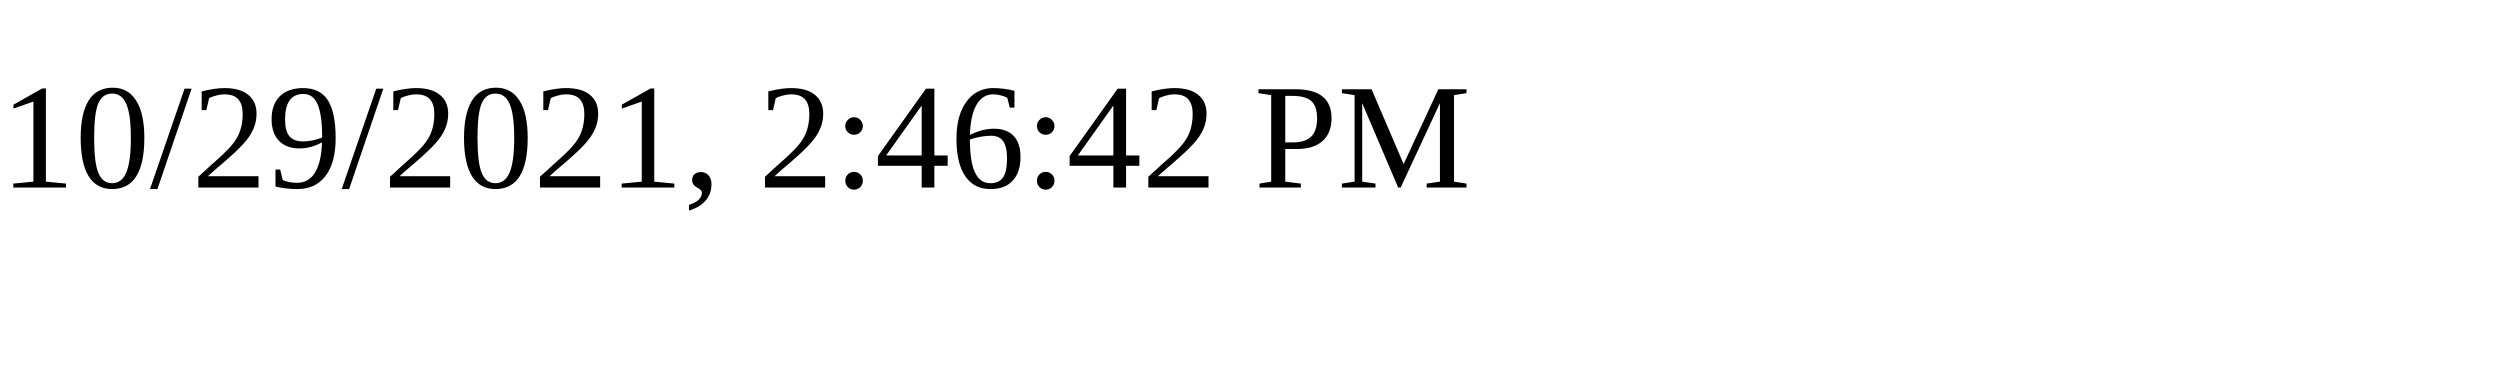
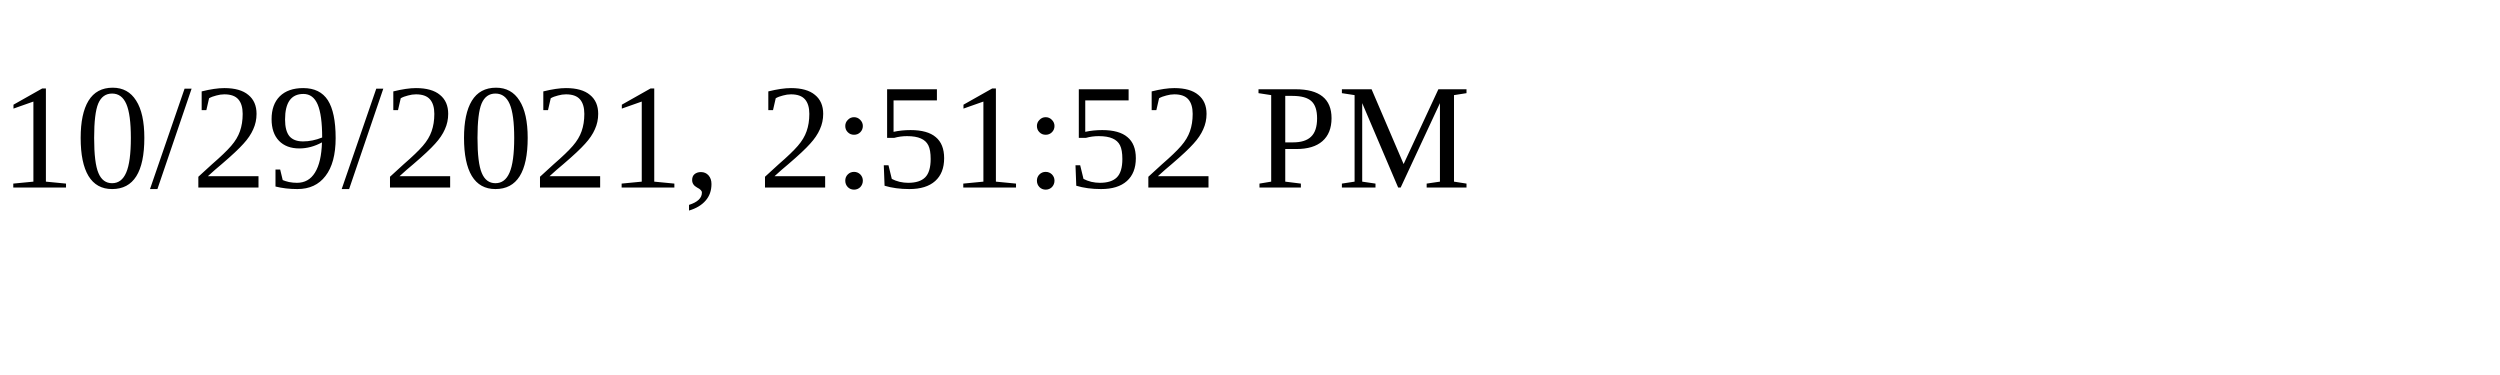
<svg xmlns="http://www.w3.org/2000/svg" height="30" width="200">
-   <text x="0" y="15">10/29/2021, 2:46:42 PM</text>
+   <text x="0" y="15">10/29/2021, 2:51:52 PM</text>
</svg>
